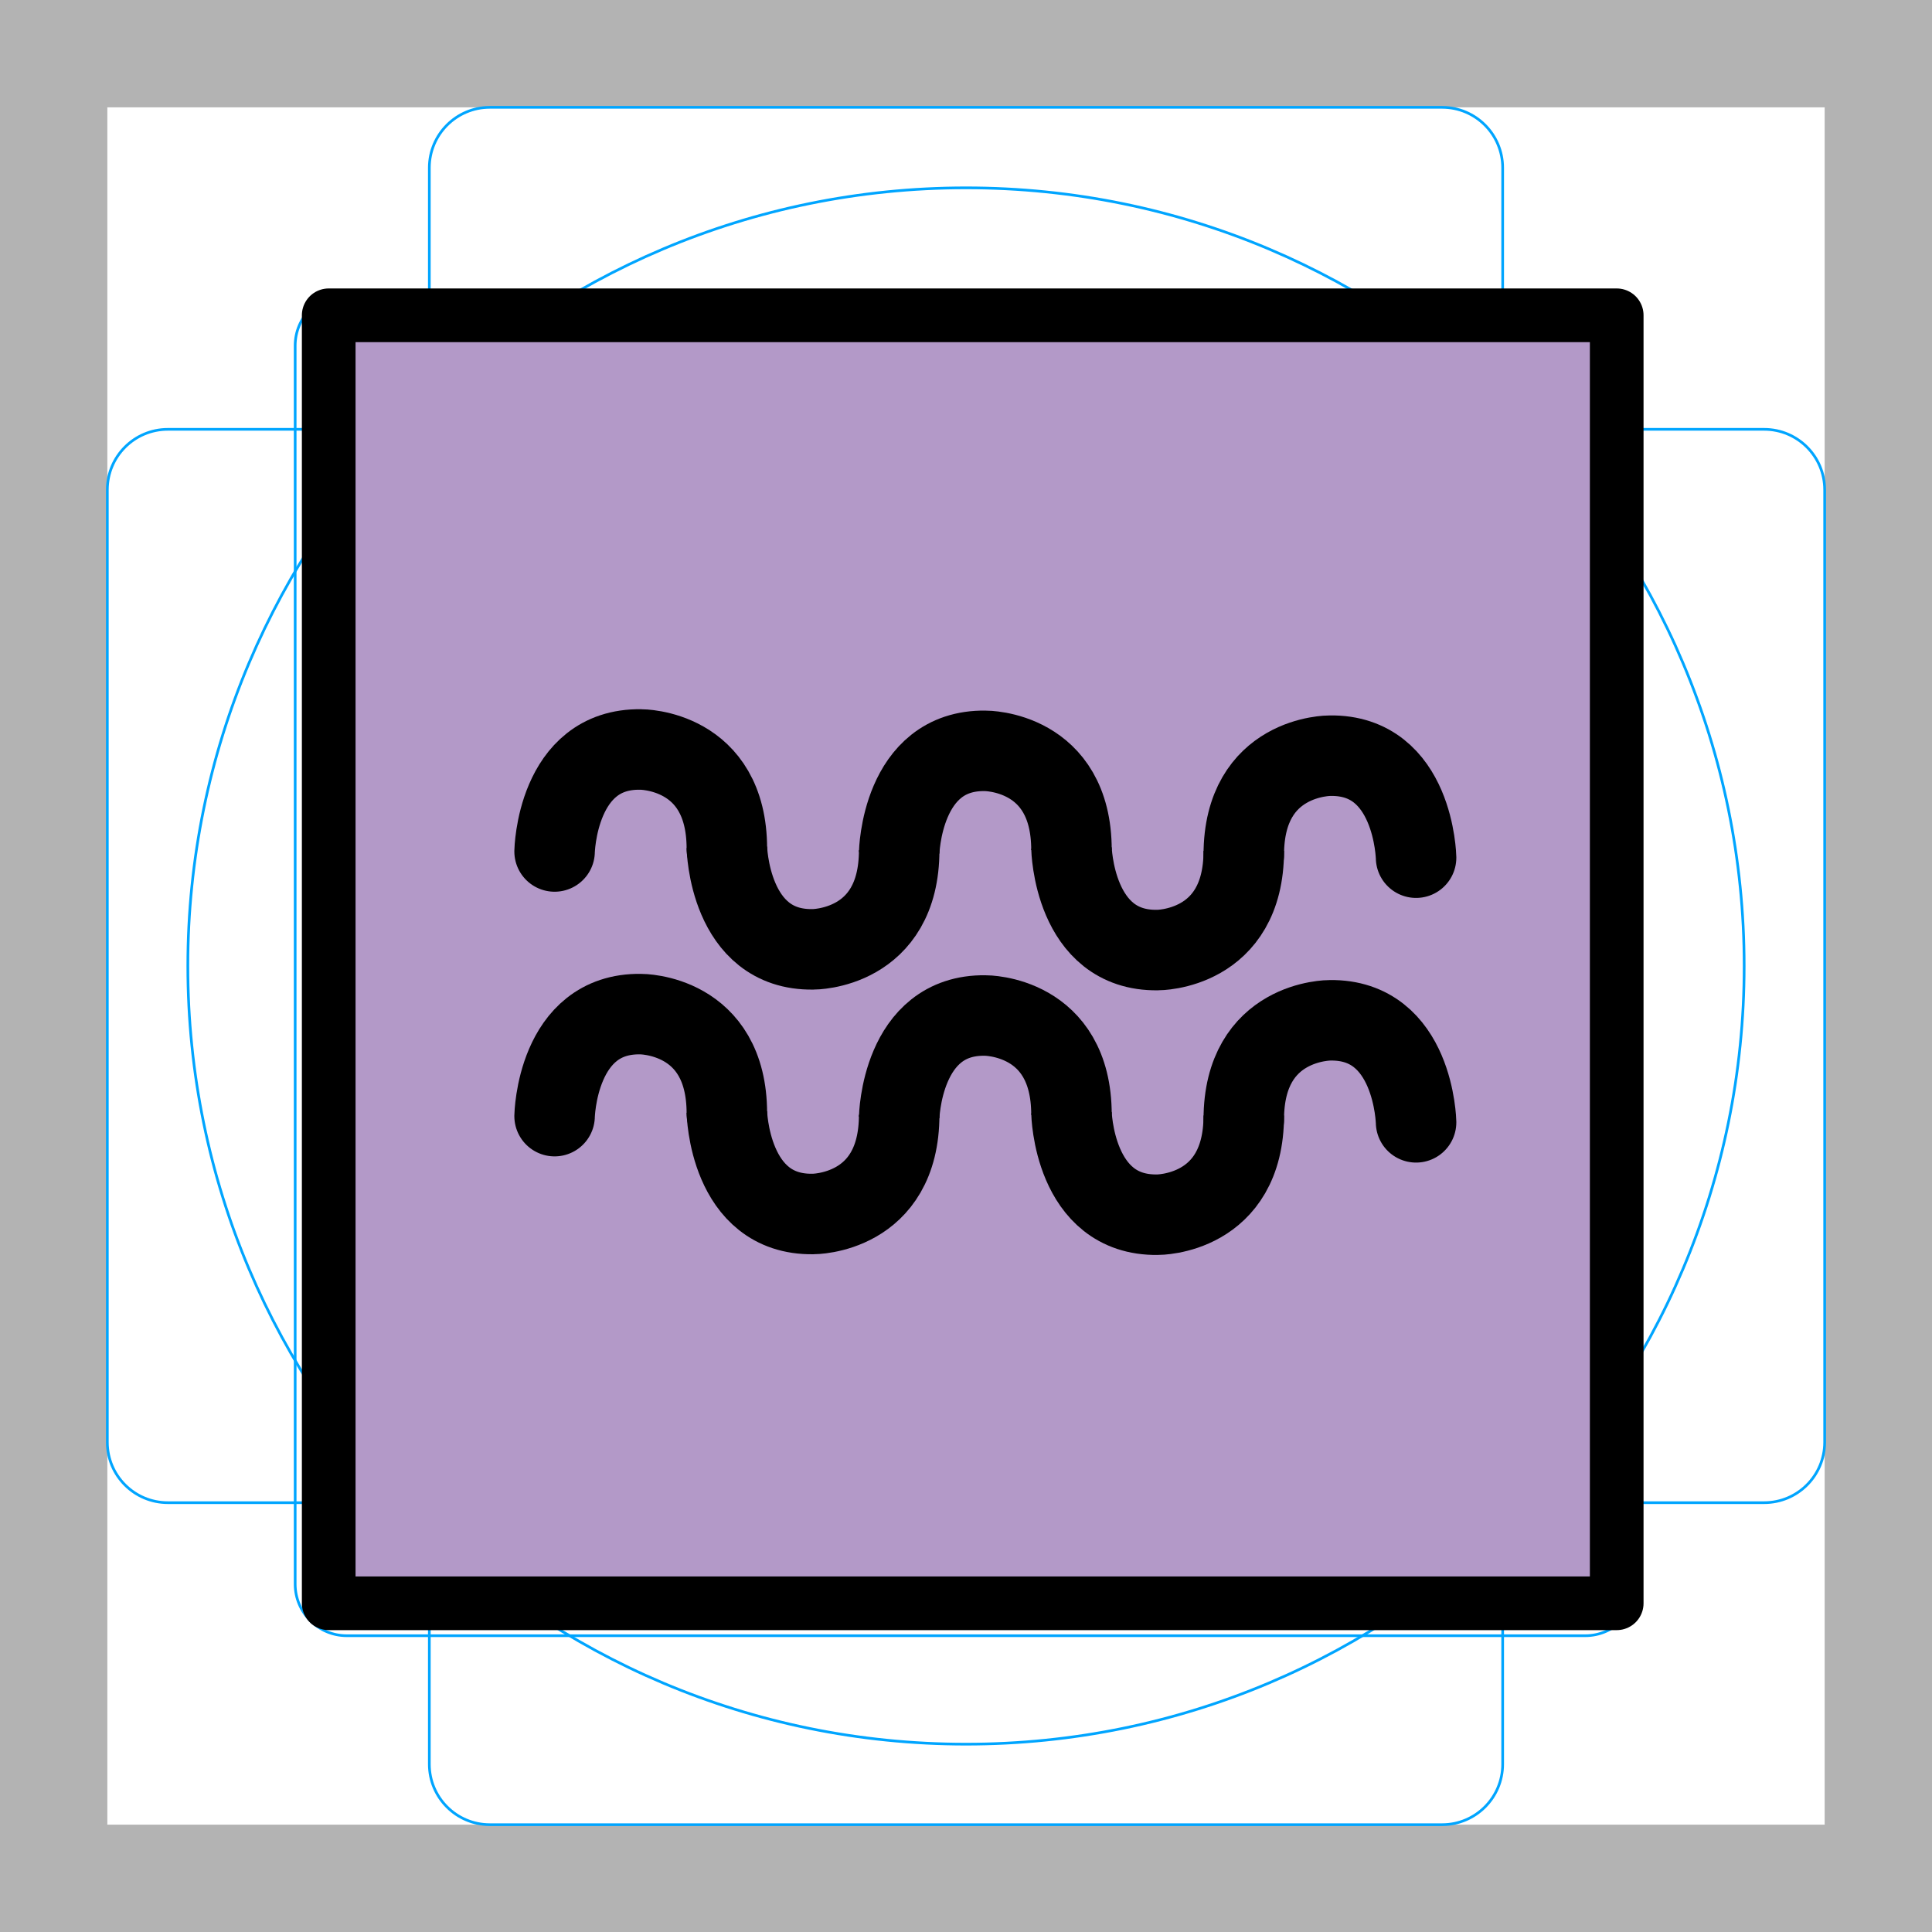
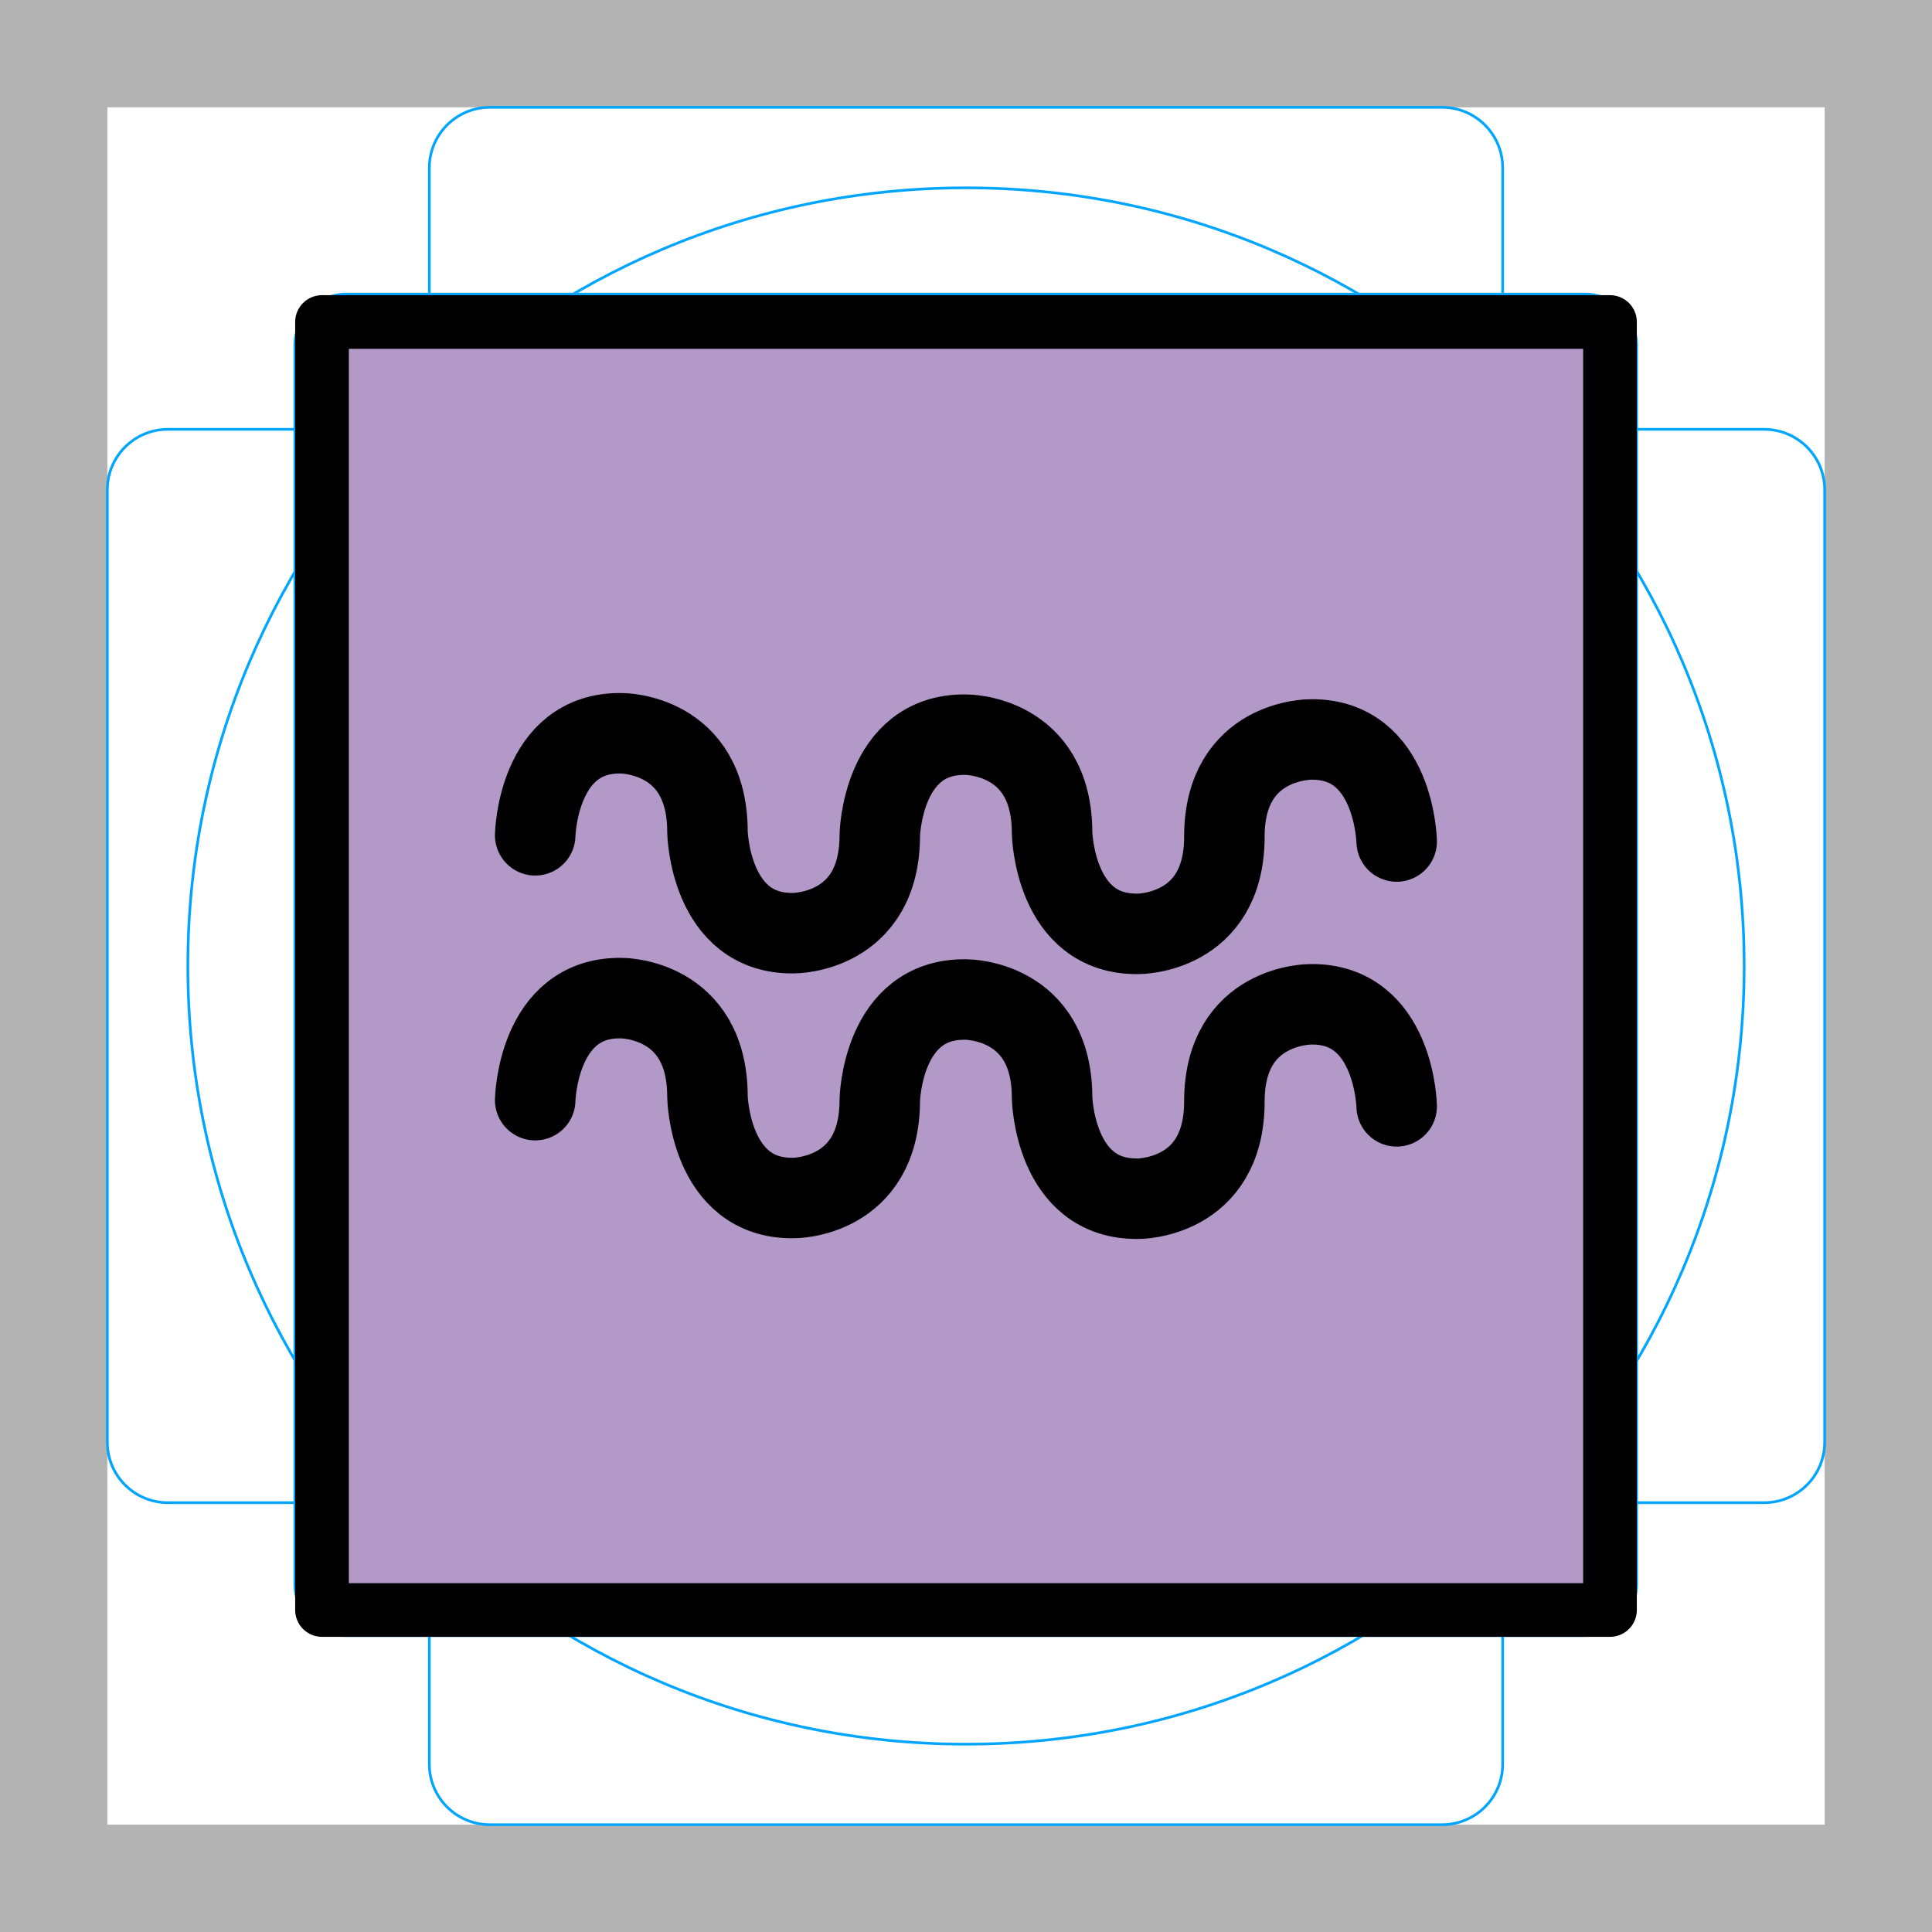
- <svg xmlns="http://www.w3.org/2000/svg" id="emoji" viewBox="0 0 72 72">
+ <svg xmlns="http://www.w3.org/2000/svg" id="emoji" viewBox="0 0 72 72" version="1.1">
  <g id="grid">
    <path fill="#b3b3b3" d="M68,4V68H4V4H68m4-4H0V72H72V0Z" />
-     <path fill="none" stroke="#00a5ff" stroke-miterlimit="10" stroke-width="0.1" d="M12.923,10.959H59.077A1.923,1.923,0,0,1,61,12.882V59.036a1.922,1.922,0,0,1-1.922,1.922H12.923A1.923,1.923,0,0,1,11,59.035V12.882A1.923,1.923,0,0,1,12.923,10.959Z" />
+     <path fill="none" stroke="#00a5ff" stroke-miterlimit="10" stroke-width="0.1" d="m12.92 10.96h46.15a1.923 1.923 0 0 1 1.923 1.923v46.15a1.922 1.922 0 0 1-1.922 1.922h-46.16a1.923 1.923 0 0 1-1.923-1.923v-46.15a1.923 1.923 0 0 1 1.923-1.923z" />
    <rect x="16" y="4" rx="2.254" ry="2.254" width="40" height="64" fill="none" stroke="#00a5ff" stroke-miterlimit="10" stroke-width="0.1" />
-     <rect x="16" y="4" rx="2.254" ry="2.254" width="40" height="64" transform="translate(72) rotate(90)" fill="none" stroke="#00a5ff" stroke-miterlimit="10" stroke-width="0.1" />
+     <rect x="16" y="4" rx="2.254" ry="2.254" width="40" height="64" transform="rotate(90 36 36)" fill="none" stroke="#00a5ff" stroke-miterlimit="10" stroke-width="0.1" />
    <circle cx="36" cy="36" r="29" fill="none" stroke="#00a5ff" stroke-miterlimit="10" stroke-width="0.1" />
  </g>
  <g id="color">
-     <rect x="12" y="12" width="48" height="47.834" fill="#b399c8" />
+     <rect x="12" y="12" width="48" height="47.83" fill="#b399c8" />
  </g>
  <g id="line">
-     <rect x="12.25" y="11.75" width="48" height="48" fill="none" stroke="#000" stroke-linecap="round" stroke-linejoin="round" stroke-width="2" />
-     <path fill="none" stroke="#000" stroke-linecap="round" stroke-miterlimit="10" stroke-width="3" d="M20.668,31.732s.076-3.853,3.211-3.801c0,0,3.209-.023,3.209,3.697" />
-     <path fill="none" stroke="#000" stroke-miterlimit="10" stroke-width="3" d="M27.088,31.578s.077,3.853,3.211,3.801c0,0,3.211.022,3.211-3.698" />
-     <path fill="none" stroke="#000" stroke-miterlimit="10" stroke-width="3" d="M33.51,31.783s.077-3.852,3.211-3.801c0,0,3.21-.023,3.21,3.698" />
-     <path fill="none" stroke="#000" stroke-miterlimit="10" stroke-width="3" d="M39.931,31.604s.077,3.853,3.21,3.802c0,0,3.211.021,3.211-3.699" />
-     <path fill="none" stroke="#000" stroke-linecap="round" stroke-miterlimit="10" stroke-width="3" d="M52.773,31.963s-.077-3.853-3.211-3.801c0,0-3.21-.022-3.21,3.698" />
-     <path fill="none" stroke="#000" stroke-linecap="round" stroke-miterlimit="10" stroke-width="3" d="M20.668,41.595s.076-3.853,3.211-3.802c0,0,3.209-.021,3.209,3.699" />
-     <path fill="none" stroke="#000" stroke-miterlimit="10" stroke-width="3" d="M27.088,41.44s.077,3.853,3.211,3.802c0,0,3.211.021,3.211-3.699" />
-     <path fill="none" stroke="#000" stroke-miterlimit="10" stroke-width="3" d="M33.51,41.647s.077-3.853,3.211-3.802c0,0,3.21-.022,3.21,3.698" />
-     <path fill="none" stroke="#000" stroke-miterlimit="10" stroke-width="3" d="M39.931,41.467s.077,3.852,3.21,3.801c0,0,3.211.022,3.211-3.698" />
-     <path fill="none" stroke="#000" stroke-linecap="round" stroke-miterlimit="10" stroke-width="3" d="M52.773,41.826s-.077-3.853-3.211-3.802c0,0-3.21-.022-3.21,3.698" />
+     <rect x="12" y="12" width="48" height="48" fill="none" stroke="#000" stroke-linecap="round" stroke-linejoin="round" stroke-width="2" />
+     <path fill="none" stroke="#000" stroke-linecap="round" stroke-miterlimit="10" stroke-width="3" d="m52.05 41.23s-0.077-3.854-3.211-3.802c0 0-3.21-0.022-3.21 3.622s-3.211 3.622-3.211 3.622c-3.133 0.051-3.21-3.763-3.21-3.763 1e-4 -3.683-3.21-3.66-3.21-3.66-3.134-0.052-3.211 3.75-3.211 3.75-1e-4 3.669-3.211 3.647-3.211 3.647-3.134 0.051-3.211-3.776-3.211-3.776 0-3.695-3.209-3.673-3.209-3.673-3.135-0.051-3.211 3.802-3.211 3.802" />
+     <path fill="none" stroke="#000" stroke-linecap="round" stroke-miterlimit="10" stroke-width="3" d="m52.05 31.36s-0.077-3.854-3.211-3.802c0 0-3.21-0.022-3.21 3.622s-3.211 3.622-3.211 3.622c-3.133 0.051-3.21-3.763-3.21-3.763 1e-4 -3.683-3.21-3.66-3.21-3.66-3.134-0.052-3.211 3.75-3.211 3.75-1e-4 3.669-3.211 3.647-3.211 3.647-3.134 0.051-3.211-3.776-3.211-3.776 0-3.695-3.209-3.673-3.209-3.673-3.135-0.051-3.211 3.802-3.211 3.802" />
  </g>
</svg>
